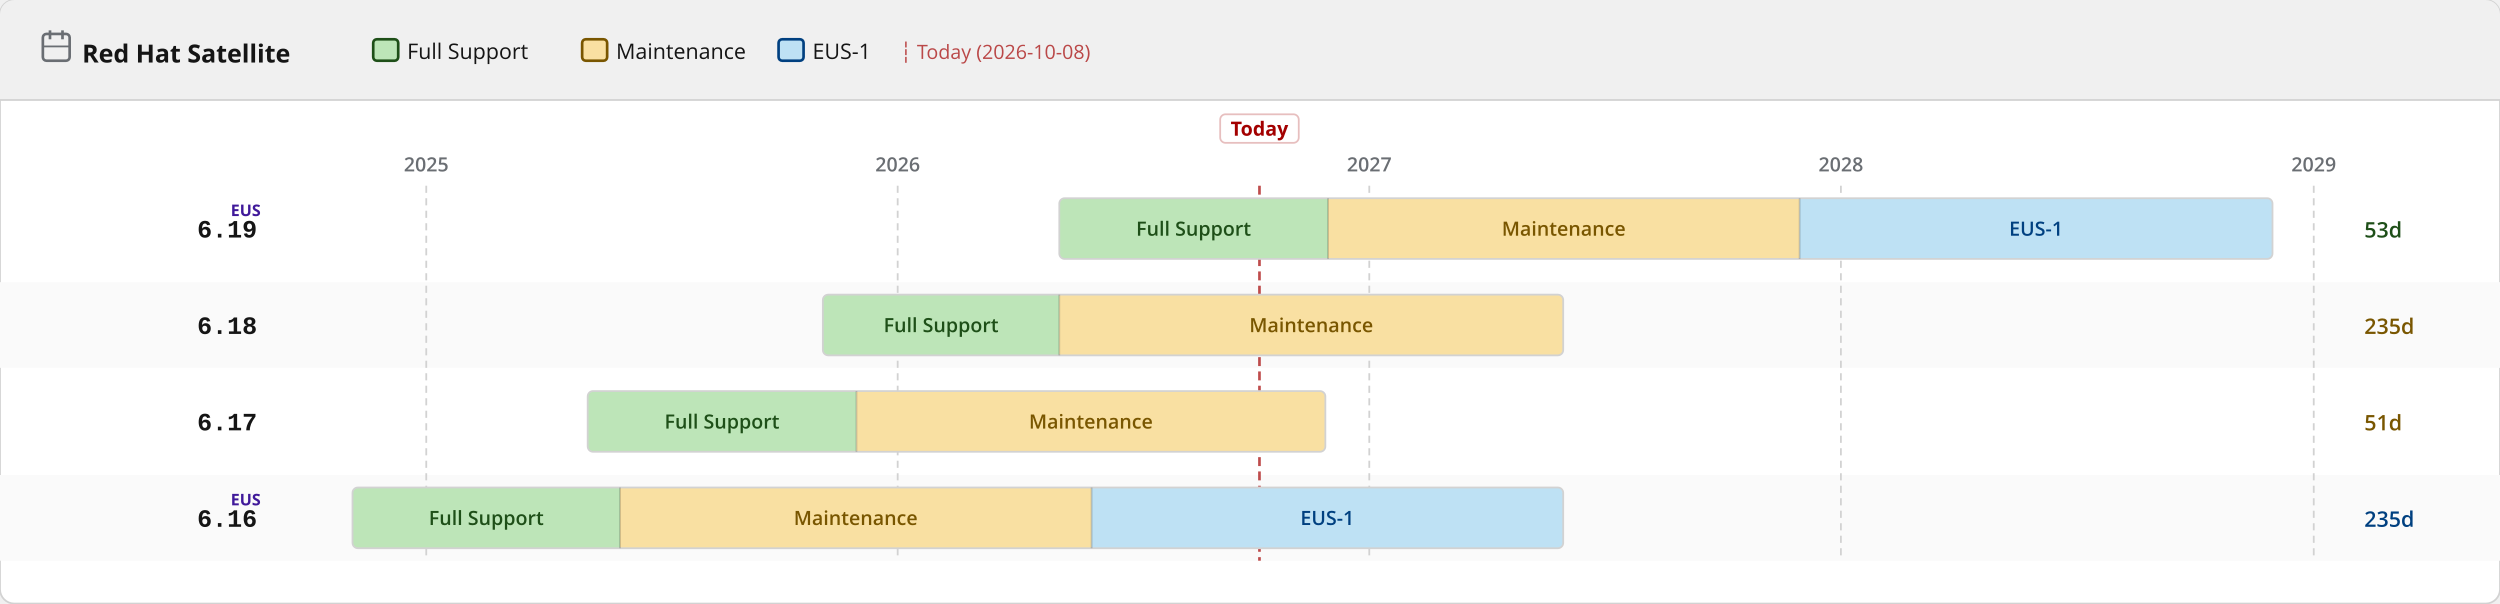
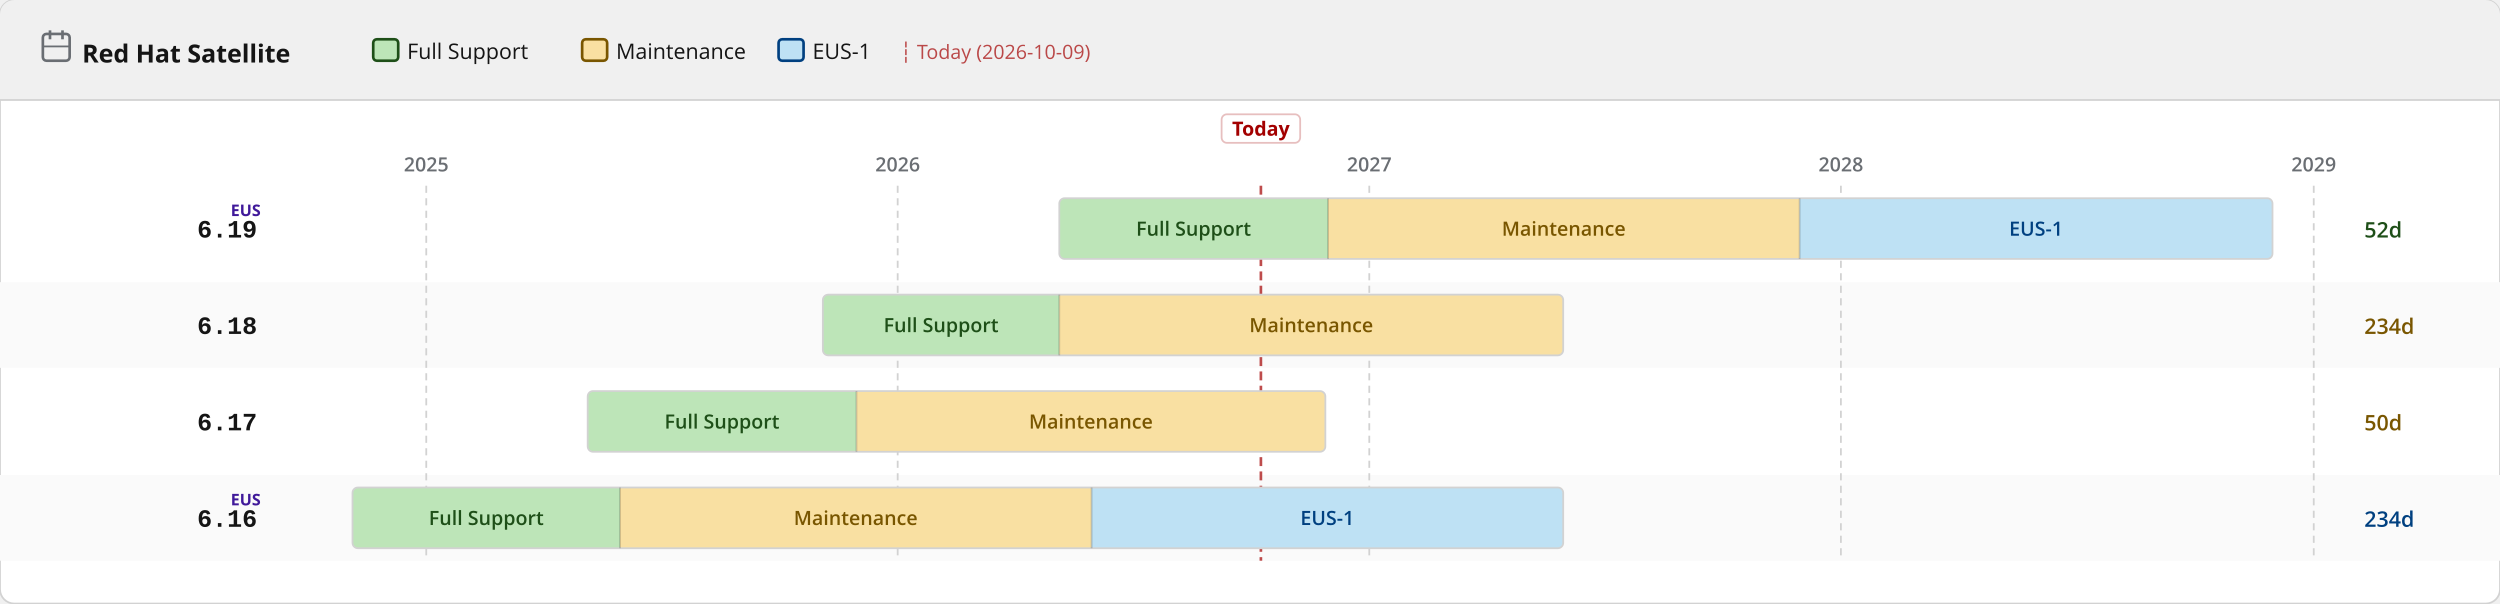
<svg xmlns="http://www.w3.org/2000/svg" width="1400" height="338" viewBox="0 0 1400 338">
  <defs>
    <pattern id="eol" patternUnits="userSpaceOnUse" width="6" height="6" patternTransform="rotate(135)">
      <line x1="0" y1="0" x2="0" y2="6" stroke="#a30000" stroke-width="2" opacity="0.25" />
    </pattern>
  </defs>
  <rect width="1400" height="338" rx="8" fill="#ffffff" stroke="#d2d2d2" stroke-width="1" />
  <rect width="1400" height="56" rx="8" fill="#f0f0f0" />
  <rect y="48" width="1400" height="8" fill="#f0f0f0" />
  <line x1="0" y1="56" x2="1400" y2="56" stroke="#d2d2d2" stroke-width="1" />
  <text x="46" y="35" font-family="RedHatDisplay,RedHatText,'Red Hat Display','Red Hat Text','Open Sans',system-ui,sans-serif" font-size="14" font-weight="700" fill="#151515">Red Hat Satellite</text>
  <rect x="24" y="19" width="15" height="15" rx="2" fill="none" stroke="#6a6e73" stroke-width="1.5" />
  <line x1="28" y1="17" x2="28" y2="22" stroke="#6a6e73" stroke-width="1.5" />
  <line x1="35" y1="17" x2="35" y2="22" stroke="#6a6e73" stroke-width="1.5" />
  <line x1="24" y1="26" x2="39" y2="26" stroke="#6a6e73" stroke-width="1" />
  <rect x="209.0" y="22" width="14" height="12" rx="2" fill="#bde5b8" stroke="#1e4f18" stroke-width="1.5" />
  <text x="228.0" y="33" font-family="RedHatDisplay,RedHatText,'Red Hat Display','Red Hat Text','Open Sans',system-ui,sans-serif" font-size="12" fill="#151515">Full Support</text>
  <rect x="326.0" y="22" width="14" height="12" rx="2" fill="#f9e0a2" stroke="#795600" stroke-width="1.5" />
  <text x="345.0" y="33" font-family="RedHatDisplay,RedHatText,'Red Hat Display','Red Hat Text','Open Sans',system-ui,sans-serif" font-size="12" fill="#151515">Maintenance</text>
  <rect x="436.0" y="22" width="14" height="12" rx="2" fill="#bee1f4" stroke="#004080" stroke-width="1.5" />
  <text x="455.0" y="33" font-family="RedHatDisplay,RedHatText,'Red Hat Display','Red Hat Text','Open Sans',system-ui,sans-serif" font-size="12" fill="#151515">EUS-1</text>
-   <text x="504.0" y="33" font-family="RedHatDisplay,RedHatText,'Red Hat Display','Red Hat Text','Open Sans',system-ui,sans-serif" font-size="11" fill="#a30000" opacity="0.7">┆ Today (2026-10-08)</text>
+   <text x="504.0" y="33" font-family="RedHatDisplay,RedHatText,'Red Hat Display','Red Hat Text','Open Sans',system-ui,sans-serif" font-size="11" fill="#a30000" opacity="0.7">┆ Today (2026-10-09)</text>
  <rect x="0" y="158" width="1400" height="48" fill="#fafafa" />
  <rect x="0" y="266" width="1400" height="48" fill="#fafafa" />
  <line x1="238.7" y1="104" x2="238.7" y2="314" stroke="#d2d2d2" stroke-width="1" stroke-dasharray="4 3" />
  <text x="238.7" y="96" text-anchor="middle" font-family="RedHatDisplay,RedHatText,'Red Hat Display','Red Hat Text','Open Sans',system-ui,sans-serif" font-size="11" font-weight="600" fill="#6a6e73">2025</text>
  <line x1="502.7" y1="104" x2="502.7" y2="314" stroke="#d2d2d2" stroke-width="1" stroke-dasharray="4 3" />
  <text x="502.7" y="96" text-anchor="middle" font-family="RedHatDisplay,RedHatText,'Red Hat Display','Red Hat Text','Open Sans',system-ui,sans-serif" font-size="11" font-weight="600" fill="#6a6e73">2026</text>
  <line x1="766.8" y1="104" x2="766.8" y2="314" stroke="#d2d2d2" stroke-width="1" stroke-dasharray="4 3" />
  <text x="766.8" y="96" text-anchor="middle" font-family="RedHatDisplay,RedHatText,'Red Hat Display','Red Hat Text','Open Sans',system-ui,sans-serif" font-size="11" font-weight="600" fill="#6a6e73">2027</text>
  <line x1="1030.9" y1="104" x2="1030.9" y2="314" stroke="#d2d2d2" stroke-width="1" stroke-dasharray="4 3" />
  <text x="1030.9" y="96" text-anchor="middle" font-family="RedHatDisplay,RedHatText,'Red Hat Display','Red Hat Text','Open Sans',system-ui,sans-serif" font-size="11" font-weight="600" fill="#6a6e73">2028</text>
  <line x1="1295.7" y1="104" x2="1295.7" y2="314" stroke="#d2d2d2" stroke-width="1" stroke-dasharray="4 3" />
  <text x="1295.7" y="96" text-anchor="middle" font-family="RedHatDisplay,RedHatText,'Red Hat Display','Red Hat Text','Open Sans',system-ui,sans-serif" font-size="11" font-weight="600" fill="#6a6e73">2029</text>
-   <line x1="705.3" y1="104" x2="705.3" y2="314" stroke="#a30000" stroke-width="1.5" stroke-dasharray="5 3" opacity="0.7" />
-   <rect x="683.3" y="64" width="44" height="16" rx="3" fill="white" stroke="rgba(163,0,0,0.25)" stroke-width="1" />
-   <text x="705.3" y="76" text-anchor="middle" font-family="RedHatDisplay,RedHatText,'Red Hat Display','Red Hat Text','Open Sans',system-ui,sans-serif" font-size="11" font-weight="700" fill="#a30000">Today</text>
+   <line x1="706.1" y1="104" x2="706.1" y2="314" stroke="#a30000" stroke-width="1.5" stroke-dasharray="5 3" opacity="0.7" />
+   <rect x="684.1" y="64" width="44" height="16" rx="3" fill="white" stroke="rgba(163,0,0,0.25)" stroke-width="1" />
+   <text x="706.1" y="76" text-anchor="middle" font-family="RedHatDisplay,RedHatText,'Red Hat Display','Red Hat Text','Open Sans',system-ui,sans-serif" font-size="11" font-weight="700" fill="#a30000">Today</text>
  <text x="144" y="133.0" text-anchor="end" font-family="RedHatMono,'Red Hat Mono','Courier New',monospace" font-size="14" font-weight="700" fill="#151515">6.19</text>
  <text x="146" y="121.0" text-anchor="end" font-family="RedHatDisplay,RedHatText,'Red Hat Display','Red Hat Text','Open Sans',system-ui,sans-serif" font-size="9" font-weight="700" fill="#40199a">EUS</text>
  <clipPath id="c0">
    <rect x="593.2" y="111.0" width="679.4" height="34" rx="3" />
  </clipPath>
  <g clip-path="url(#c0)">
    <rect x="593.2" y="111.0" width="150.5" height="34" fill="#bde5b8" />
    <text x="668.4" y="132.0" text-anchor="middle" font-family="RedHatDisplay,RedHatText,'Red Hat Display','Red Hat Text','Open Sans',system-ui,sans-serif" font-size="11" font-weight="600" fill="#1e4f18">Full Support</text>
    <rect x="743.7" y="111.0" width="264.1" height="34" fill="#f9e0a2" />
    <text x="875.7" y="132.0" text-anchor="middle" font-family="RedHatDisplay,RedHatText,'Red Hat Display','Red Hat Text','Open Sans',system-ui,sans-serif" font-size="11" font-weight="600" fill="#795600">Maintenance</text>
    <rect x="1007.8" y="111.0" width="264.8" height="34" fill="#bee1f4" />
    <text x="1140.2" y="132.0" text-anchor="middle" font-family="RedHatDisplay,RedHatText,'Red Hat Display','Red Hat Text','Open Sans',system-ui,sans-serif" font-size="11" font-weight="600" fill="#004080">EUS-1</text>
  </g>
  <rect x="593.2" y="111.0" width="679.4" height="34" rx="3" fill="none" stroke="#d2d2d2" stroke-width="1" />
  <line x1="743.7" y1="111.0" x2="743.7" y2="145.0" stroke="rgba(0,0,0,0.18)" stroke-width="1" />
  <line x1="1007.8" y1="111.0" x2="1007.8" y2="145.0" stroke="rgba(0,0,0,0.18)" stroke-width="1" />
-   <text x="1324" y="133.0" font-family="RedHatDisplay,RedHatText,'Red Hat Display','Red Hat Text','Open Sans',system-ui,sans-serif" font-size="12" font-weight="600" fill="#1e4f18">53d</text>
+   <text x="1324" y="133.0" font-family="RedHatDisplay,RedHatText,'Red Hat Display','Red Hat Text','Open Sans',system-ui,sans-serif" font-size="12" font-weight="600" fill="#1e4f18">52d</text>
  <text x="144" y="187.0" text-anchor="end" font-family="RedHatMono,'Red Hat Mono','Courier New',monospace" font-size="14" font-weight="700" fill="#151515">6.18</text>
  <clipPath id="c1">
    <rect x="460.8" y="165.0" width="414.6" height="34" rx="3" />
  </clipPath>
  <g clip-path="url(#c1)">
    <rect x="460.8" y="165.0" width="132.4" height="34" fill="#bde5b8" />
    <text x="527.0" y="186.0" text-anchor="middle" font-family="RedHatDisplay,RedHatText,'Red Hat Display','Red Hat Text','Open Sans',system-ui,sans-serif" font-size="11" font-weight="600" fill="#1e4f18">Full Support</text>
    <rect x="593.2" y="165.0" width="282.2" height="34" fill="#f9e0a2" />
    <text x="734.3" y="186.0" text-anchor="middle" font-family="RedHatDisplay,RedHatText,'Red Hat Display','Red Hat Text','Open Sans',system-ui,sans-serif" font-size="11" font-weight="600" fill="#795600">Maintenance</text>
  </g>
  <rect x="460.8" y="165.0" width="414.6" height="34" rx="3" fill="none" stroke="#d2d2d2" stroke-width="1" />
  <line x1="593.2" y1="165.0" x2="593.2" y2="199.0" stroke="rgba(0,0,0,0.18)" stroke-width="1" />
-   <text x="1324" y="187.0" font-family="RedHatDisplay,RedHatText,'Red Hat Display','Red Hat Text','Open Sans',system-ui,sans-serif" font-size="12" font-weight="600" fill="#795600">235d</text>
+   <text x="1324" y="187.0" font-family="RedHatDisplay,RedHatText,'Red Hat Display','Red Hat Text','Open Sans',system-ui,sans-serif" font-size="12" font-weight="600" fill="#795600">234d</text>
  <text x="144" y="241.0" text-anchor="end" font-family="RedHatMono,'Red Hat Mono','Courier New',monospace" font-size="14" font-weight="700" fill="#151515">6.17</text>
  <clipPath id="c2">
    <rect x="329.1" y="219.0" width="413.1" height="34" rx="3" />
  </clipPath>
  <g clip-path="url(#c2)">
    <rect x="329.1" y="219.0" width="150.5" height="34" fill="#bde5b8" />
    <text x="404.3" y="240.0" text-anchor="middle" font-family="RedHatDisplay,RedHatText,'Red Hat Display','Red Hat Text','Open Sans',system-ui,sans-serif" font-size="11" font-weight="600" fill="#1e4f18">Full Support</text>
    <rect x="479.6" y="219.0" width="262.6" height="34" fill="#f9e0a2" />
    <text x="610.9" y="240.0" text-anchor="middle" font-family="RedHatDisplay,RedHatText,'Red Hat Display','Red Hat Text','Open Sans',system-ui,sans-serif" font-size="11" font-weight="600" fill="#795600">Maintenance</text>
  </g>
  <rect x="329.1" y="219.0" width="413.1" height="34" rx="3" fill="none" stroke="#d2d2d2" stroke-width="1" />
  <line x1="479.6" y1="219.0" x2="479.6" y2="253.0" stroke="rgba(0,0,0,0.18)" stroke-width="1" />
-   <text x="1324" y="241.0" font-family="RedHatDisplay,RedHatText,'Red Hat Display','Red Hat Text','Open Sans',system-ui,sans-serif" font-size="12" font-weight="600" fill="#795600">51d</text>
+   <text x="1324" y="241.0" font-family="RedHatDisplay,RedHatText,'Red Hat Display','Red Hat Text','Open Sans',system-ui,sans-serif" font-size="12" font-weight="600" fill="#795600">50d</text>
  <text x="144" y="295.0" text-anchor="end" font-family="RedHatMono,'Red Hat Mono','Courier New',monospace" font-size="14" font-weight="700" fill="#151515">6.16</text>
  <text x="146" y="283.0" text-anchor="end" font-family="RedHatDisplay,RedHatText,'Red Hat Display','Red Hat Text','Open Sans',system-ui,sans-serif" font-size="9" font-weight="700" fill="#40199a">EUS</text>
  <clipPath id="c3">
    <rect x="197.4" y="273.0" width="678.0" height="34" rx="3" />
  </clipPath>
  <g clip-path="url(#c3)">
    <rect x="197.4" y="273.0" width="149.8" height="34" fill="#bde5b8" />
    <text x="272.3" y="294.0" text-anchor="middle" font-family="RedHatDisplay,RedHatText,'Red Hat Display','Red Hat Text','Open Sans',system-ui,sans-serif" font-size="11" font-weight="600" fill="#1e4f18">Full Support</text>
    <rect x="347.2" y="273.0" width="264.1" height="34" fill="#f9e0a2" />
    <text x="479.2" y="294.0" text-anchor="middle" font-family="RedHatDisplay,RedHatText,'Red Hat Display','Red Hat Text','Open Sans',system-ui,sans-serif" font-size="11" font-weight="600" fill="#795600">Maintenance</text>
    <rect x="611.3" y="273.0" width="264.1" height="34" fill="#bee1f4" />
    <text x="743.3" y="294.0" text-anchor="middle" font-family="RedHatDisplay,RedHatText,'Red Hat Display','Red Hat Text','Open Sans',system-ui,sans-serif" font-size="11" font-weight="600" fill="#004080">EUS-1</text>
  </g>
  <rect x="197.4" y="273.0" width="678.0" height="34" rx="3" fill="none" stroke="#d2d2d2" stroke-width="1" />
  <line x1="347.2" y1="273.0" x2="347.2" y2="307.0" stroke="rgba(0,0,0,0.18)" stroke-width="1" />
  <line x1="611.3" y1="273.0" x2="611.3" y2="307.0" stroke="rgba(0,0,0,0.18)" stroke-width="1" />
-   <text x="1324" y="295.0" font-family="RedHatDisplay,RedHatText,'Red Hat Display','Red Hat Text','Open Sans',system-ui,sans-serif" font-size="12" font-weight="600" fill="#004080">235d</text>
+   <text x="1324" y="295.0" font-family="RedHatDisplay,RedHatText,'Red Hat Display','Red Hat Text','Open Sans',system-ui,sans-serif" font-size="12" font-weight="600" fill="#004080">234d</text>
</svg>
